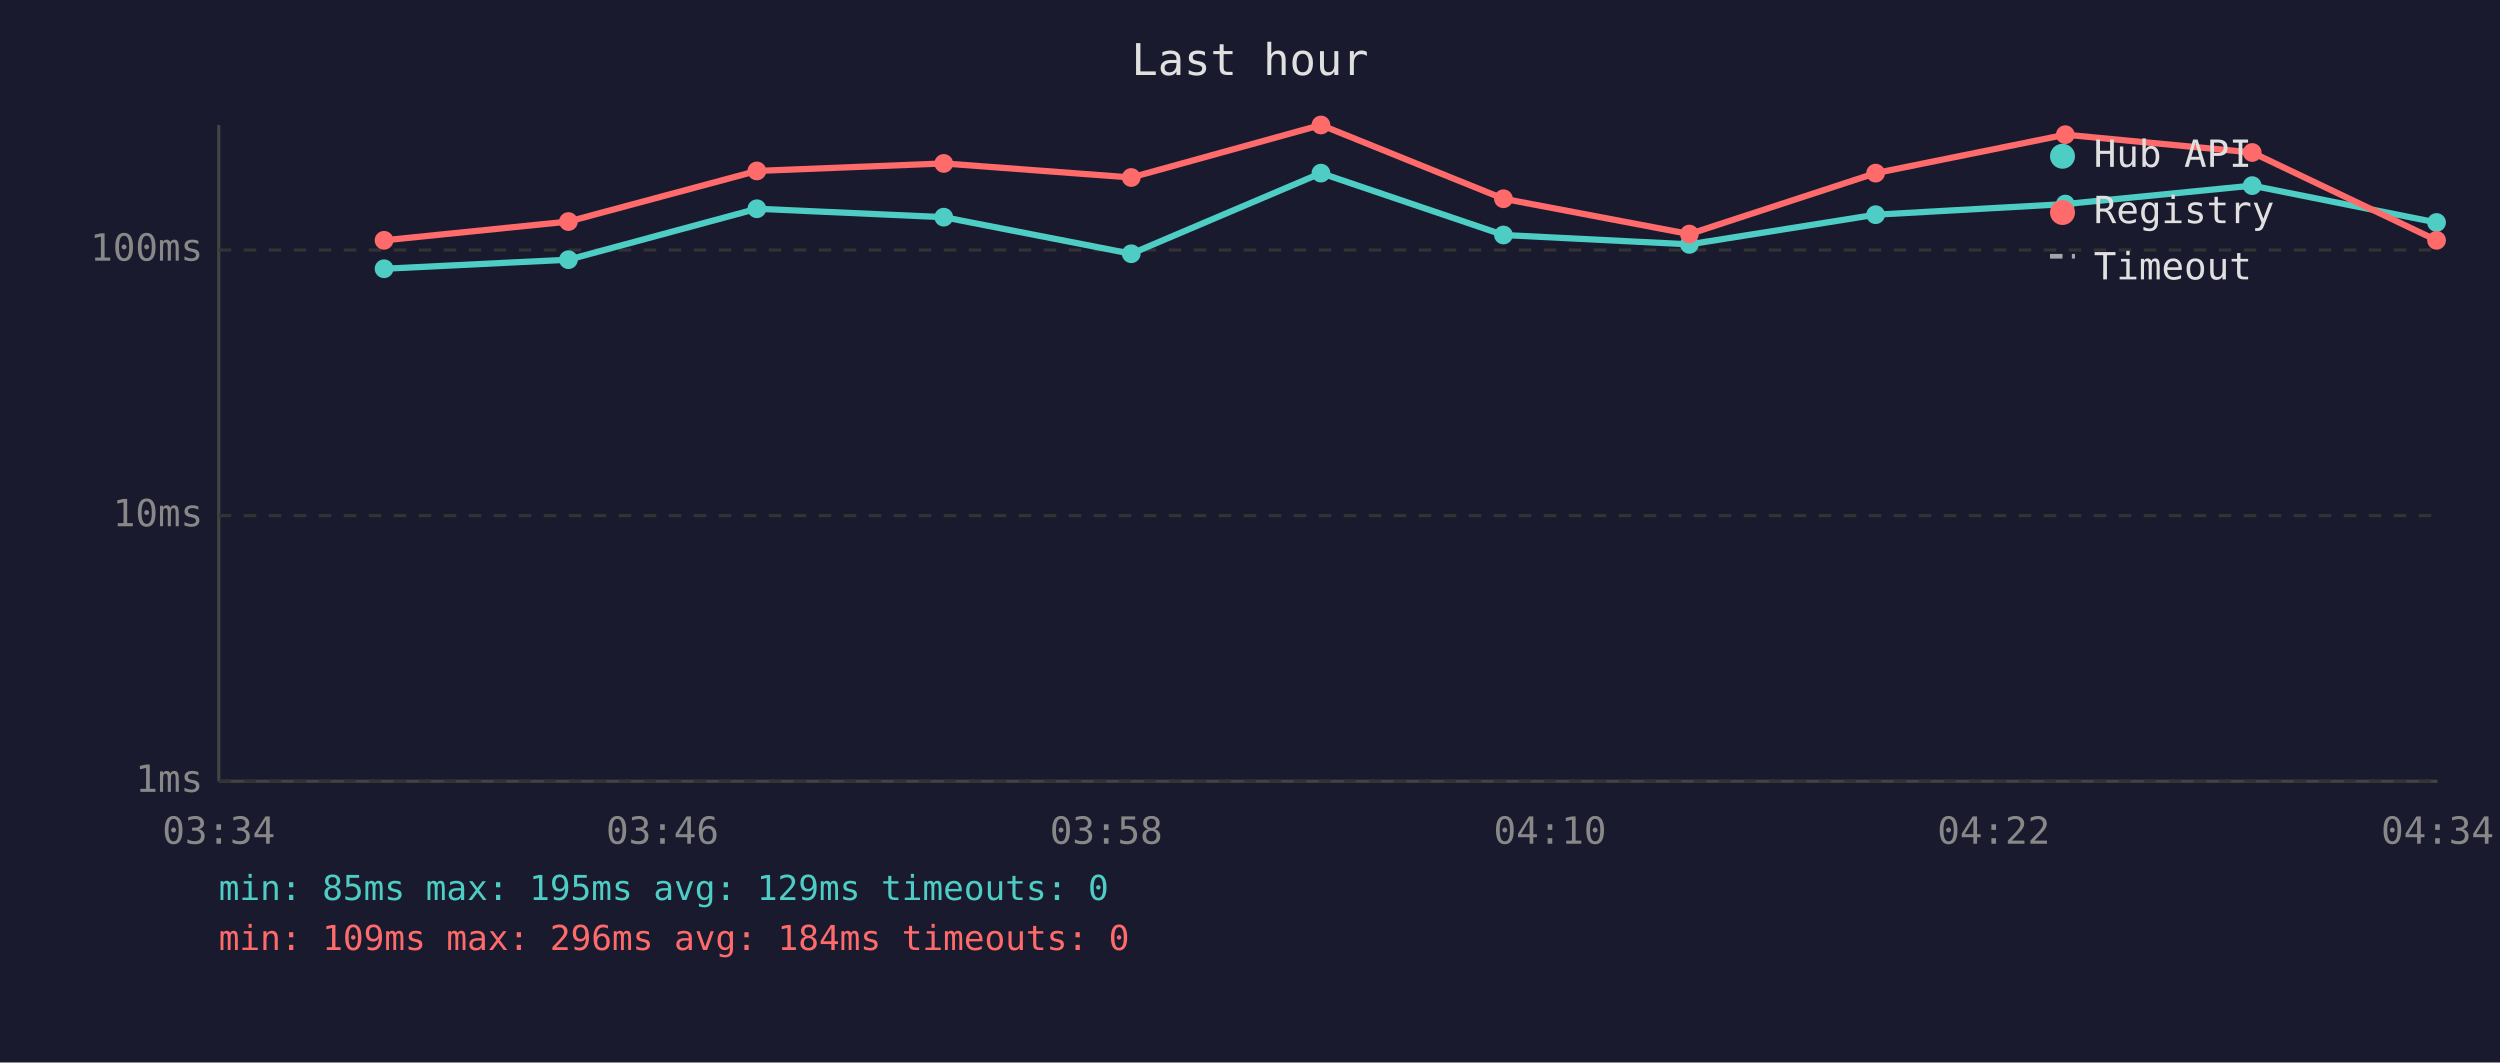
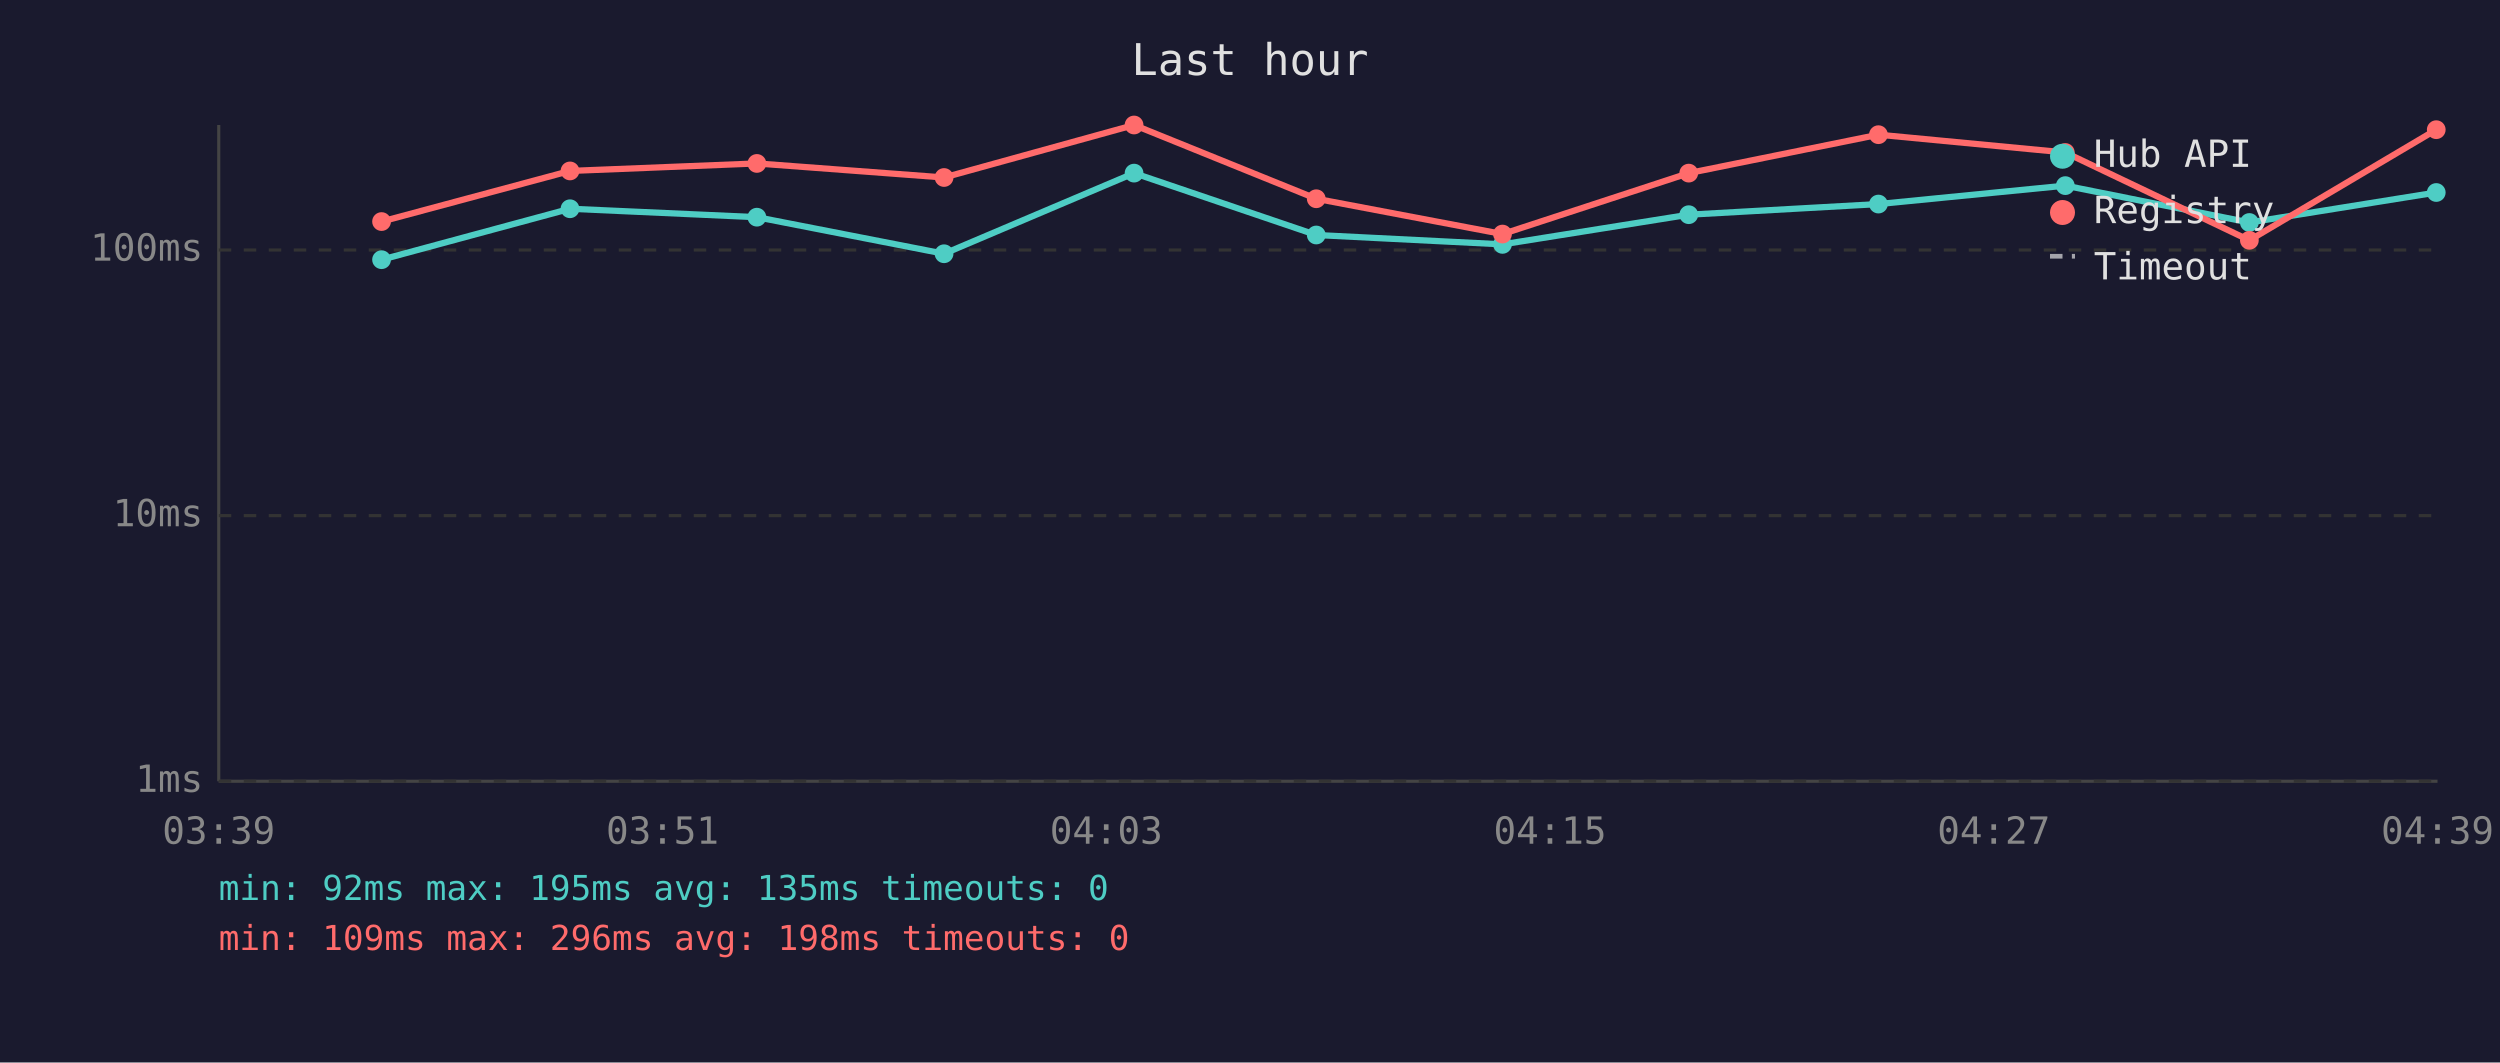
<svg xmlns="http://www.w3.org/2000/svg" viewBox="0 0 800 340" font-family="monospace" font-size="12">
  <rect width="800" height="340" fill="#1a1a2e" />
  <text x="400" y="24" fill="#e0e0e0" font-size="14" text-anchor="middle">Last hour</text>
  <line x1="70" y1="40" x2="70" y2="250" stroke="#444" stroke-width="1" />
  <line x1="70" y1="250" x2="780" y2="250" stroke="#444" stroke-width="1" />
  <line x1="70" y1="250" x2="780" y2="250" stroke="#333" stroke-width="1" stroke-dasharray="4" />
  <text x="65" y="250" fill="#888" text-anchor="end" dominant-baseline="middle">1ms</text>
  <line x1="70" y1="165" x2="780" y2="165" stroke="#333" stroke-width="1" stroke-dasharray="4" />
  <text x="65" y="165" fill="#888" text-anchor="end" dominant-baseline="middle">10ms</text>
  <line x1="70" y1="80" x2="780" y2="80" stroke="#333" stroke-width="1" stroke-dasharray="4" />
  <text x="65" y="80" fill="#888" text-anchor="end" dominant-baseline="middle">100ms</text>
-   <text x="70" y="270" fill="#888" text-anchor="middle">03:34</text>
-   <text x="212" y="270" fill="#888" text-anchor="middle">03:46</text>
-   <text x="354" y="270" fill="#888" text-anchor="middle">03:58</text>
-   <text x="496" y="270" fill="#888" text-anchor="middle">04:10</text>
-   <text x="638" y="270" fill="#888" text-anchor="middle">04:22</text>
-   <text x="780" y="270" fill="#888" text-anchor="middle">04:34</text>
-   <polyline points="122.9,86.0 181.9,83.1 242.2,66.8 302.0,69.5 362.0,81.2 422.7,55.4 481.1,75.2 540.6,78.2 600.2,68.7 660.9,65.3 720.7,59.4 779.7,71.2" fill="none" stroke="#4ecdc4" stroke-width="2" opacity="1" />
-   <circle cx="122.9" cy="86.0" r="3" fill="#4ecdc4" />
-   <circle cx="181.9" cy="83.1" r="3" fill="#4ecdc4" />
-   <circle cx="242.2" cy="66.8" r="3" fill="#4ecdc4" />
-   <circle cx="302.0" cy="69.5" r="3" fill="#4ecdc4" />
-   <circle cx="362.0" cy="81.2" r="3" fill="#4ecdc4" />
-   <circle cx="422.7" cy="55.4" r="3" fill="#4ecdc4" />
-   <circle cx="481.1" cy="75.2" r="3" fill="#4ecdc4" />
-   <circle cx="540.6" cy="78.2" r="3" fill="#4ecdc4" />
-   <circle cx="600.2" cy="68.7" r="3" fill="#4ecdc4" />
-   <circle cx="660.9" cy="65.3" r="3" fill="#4ecdc4" />
-   <circle cx="720.7" cy="59.4" r="3" fill="#4ecdc4" />
-   <circle cx="779.7" cy="71.2" r="3" fill="#4ecdc4" />
-   <polyline points="122.9,76.9 181.9,70.9 242.2,54.7 302.0,52.3 362.0,56.8 422.7,40.0 481.1,63.6 540.6,74.9 600.2,55.4 660.9,43.1 720.7,48.8 779.7,76.9" fill="none" stroke="#ff6b6b" stroke-width="2" opacity="1" />
-   <circle cx="122.9" cy="76.9" r="3" fill="#ff6b6b" />
-   <circle cx="181.9" cy="70.9" r="3" fill="#ff6b6b" />
-   <circle cx="242.2" cy="54.7" r="3" fill="#ff6b6b" />
-   <circle cx="302.0" cy="52.3" r="3" fill="#ff6b6b" />
-   <circle cx="362.0" cy="56.8" r="3" fill="#ff6b6b" />
-   <circle cx="422.7" cy="40.0" r="3" fill="#ff6b6b" />
-   <circle cx="481.1" cy="63.6" r="3" fill="#ff6b6b" />
-   <circle cx="540.6" cy="74.9" r="3" fill="#ff6b6b" />
-   <circle cx="600.2" cy="55.4" r="3" fill="#ff6b6b" />
-   <circle cx="660.9" cy="43.1" r="3" fill="#ff6b6b" />
-   <circle cx="720.7" cy="48.8" r="3" fill="#ff6b6b" />
-   <circle cx="779.7" cy="76.9" r="3" fill="#ff6b6b" />
+   <text x="70" y="270" fill="#888" text-anchor="middle">03:39</text>
+   <text x="212" y="270" fill="#888" text-anchor="middle">03:51</text>
+   <text x="354" y="270" fill="#888" text-anchor="middle">04:03</text>
+   <text x="496" y="270" fill="#888" text-anchor="middle">04:15</text>
+   <text x="638" y="270" fill="#888" text-anchor="middle">04:27</text>
+   <text x="780" y="270" fill="#888" text-anchor="middle">04:39</text>
+   <polyline points="122.1,83.1 182.4,66.8 242.2,69.5 302.1,81.2 362.9,55.4 421.2,75.2 480.8,78.2 540.4,68.7 601.1,65.3 660.9,59.4 719.8,71.2 779.6,61.6" fill="none" stroke="#4ecdc4" stroke-width="2" opacity="1" />
+   <circle cx="122.1" cy="83.1" r="3" fill="#4ecdc4" />
+   <circle cx="182.4" cy="66.8" r="3" fill="#4ecdc4" />
+   <circle cx="242.2" cy="69.5" r="3" fill="#4ecdc4" />
+   <circle cx="302.1" cy="81.2" r="3" fill="#4ecdc4" />
+   <circle cx="362.9" cy="55.4" r="3" fill="#4ecdc4" />
+   <circle cx="421.2" cy="75.2" r="3" fill="#4ecdc4" />
+   <circle cx="480.8" cy="78.2" r="3" fill="#4ecdc4" />
+   <circle cx="540.4" cy="68.7" r="3" fill="#4ecdc4" />
+   <circle cx="601.1" cy="65.3" r="3" fill="#4ecdc4" />
+   <circle cx="660.9" cy="59.4" r="3" fill="#4ecdc4" />
+   <circle cx="719.8" cy="71.2" r="3" fill="#4ecdc4" />
+   <circle cx="779.6" cy="61.6" r="3" fill="#4ecdc4" />
+   <polyline points="122.1,70.9 182.4,54.7 242.2,52.3 302.1,56.8 362.9,40.0 421.2,63.6 480.8,74.9 540.4,55.4 601.1,43.1 660.9,48.8 719.8,76.9 779.6,41.5" fill="none" stroke="#ff6b6b" stroke-width="2" opacity="1" />
+   <circle cx="122.1" cy="70.9" r="3" fill="#ff6b6b" />
+   <circle cx="182.4" cy="54.7" r="3" fill="#ff6b6b" />
+   <circle cx="242.2" cy="52.3" r="3" fill="#ff6b6b" />
+   <circle cx="302.1" cy="56.8" r="3" fill="#ff6b6b" />
+   <circle cx="362.9" cy="40.0" r="3" fill="#ff6b6b" />
+   <circle cx="421.2" cy="63.6" r="3" fill="#ff6b6b" />
+   <circle cx="480.8" cy="74.9" r="3" fill="#ff6b6b" />
+   <circle cx="540.4" cy="55.4" r="3" fill="#ff6b6b" />
+   <circle cx="601.1" cy="43.1" r="3" fill="#ff6b6b" />
+   <circle cx="660.9" cy="48.8" r="3" fill="#ff6b6b" />
+   <circle cx="719.8" cy="76.9" r="3" fill="#ff6b6b" />
+   <circle cx="779.6" cy="41.5" r="3" fill="#ff6b6b" />
  <circle cx="660" cy="50" r="4" fill="#4ecdc4" />
  <text x="670" y="50" fill="#e0e0e0" dominant-baseline="middle">Hub API</text>
  <circle cx="660" cy="68" r="4" fill="#ff6b6b" />
  <text x="670" y="68" fill="#e0e0e0" dominant-baseline="middle">Registry</text>
  <line x1="656" y1="82" x2="664" y2="82" stroke="#e0e0e0" stroke-width="1.5" stroke-dasharray="4,3" opacity="0.7" />
  <text x="670" y="86" fill="#e0e0e0" dominant-baseline="middle">Timeout</text>
-   <text x="70" y="288" fill="#4ecdc4" font-size="11">min: 85ms  max: 195ms  avg: 129ms  timeouts: 0</text>
-   <text x="70" y="304" fill="#ff6b6b" font-size="11">min: 109ms  max: 296ms  avg: 184ms  timeouts: 0</text>
+   <text x="70" y="288" fill="#4ecdc4" font-size="11">min: 92ms  max: 195ms  avg: 135ms  timeouts: 0</text>
+   <text x="70" y="304" fill="#ff6b6b" font-size="11">min: 109ms  max: 296ms  avg: 198ms  timeouts: 0</text>
</svg>
